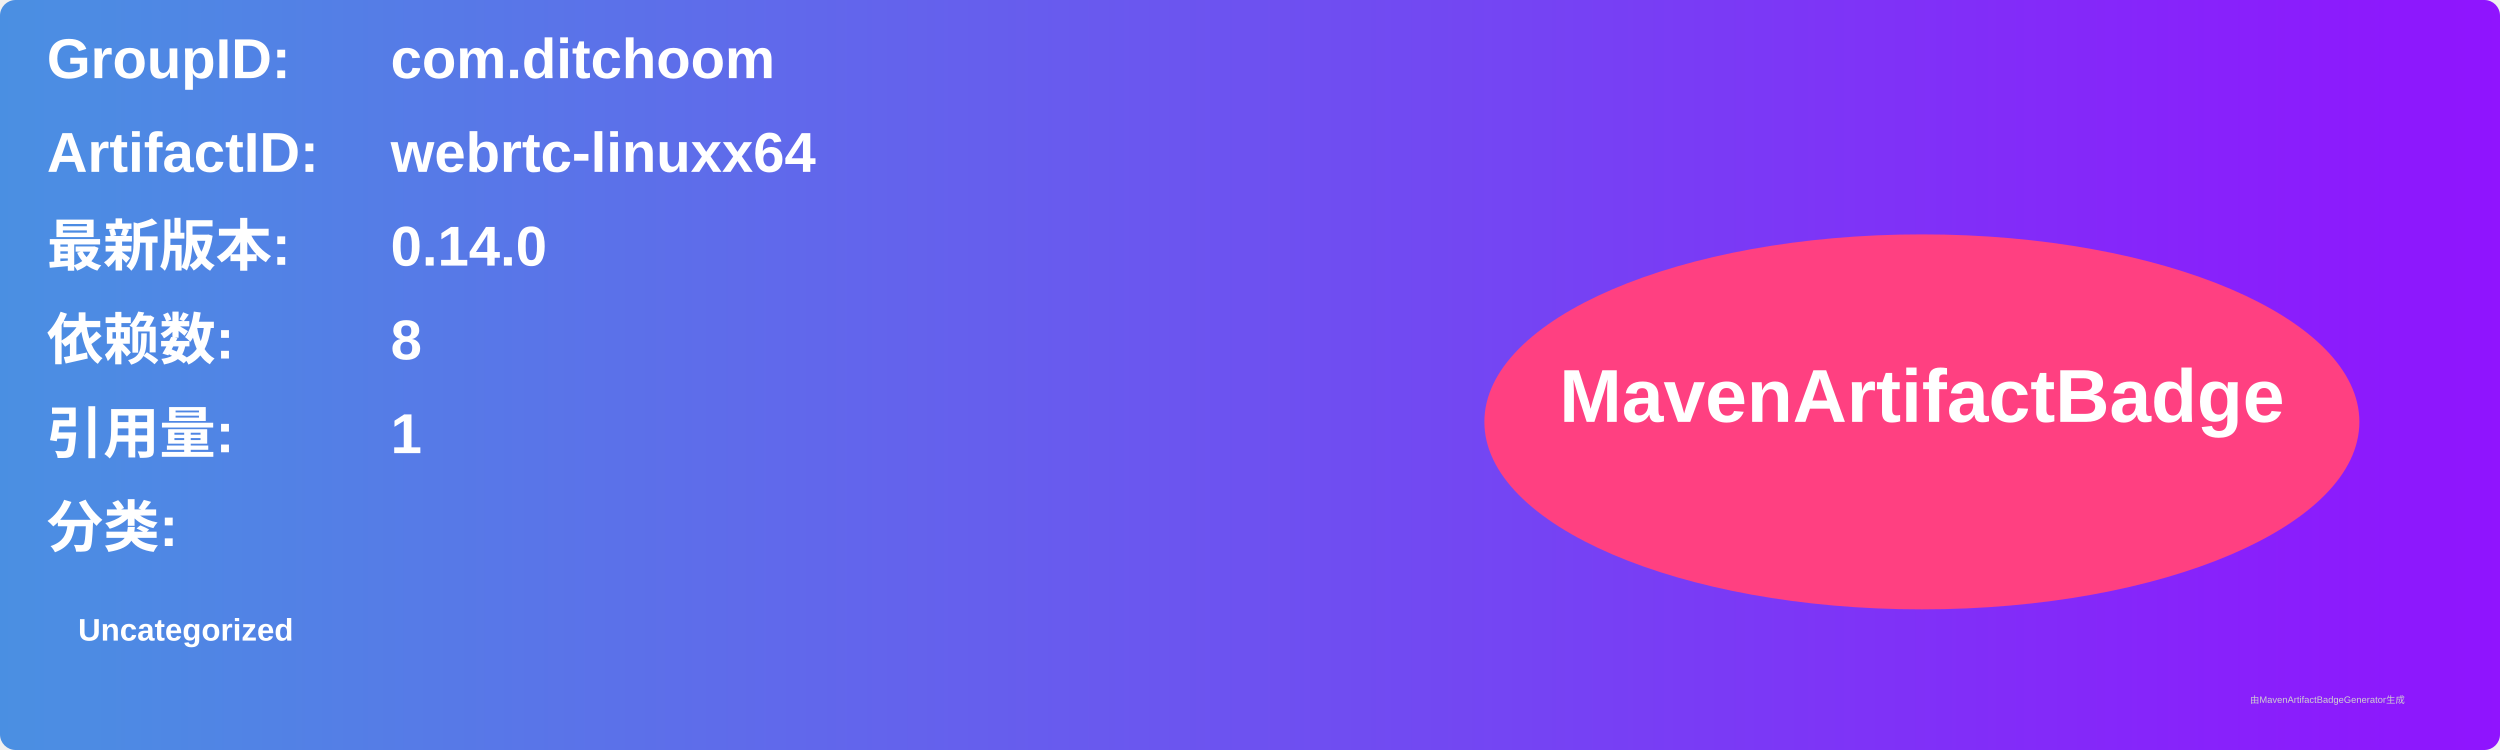
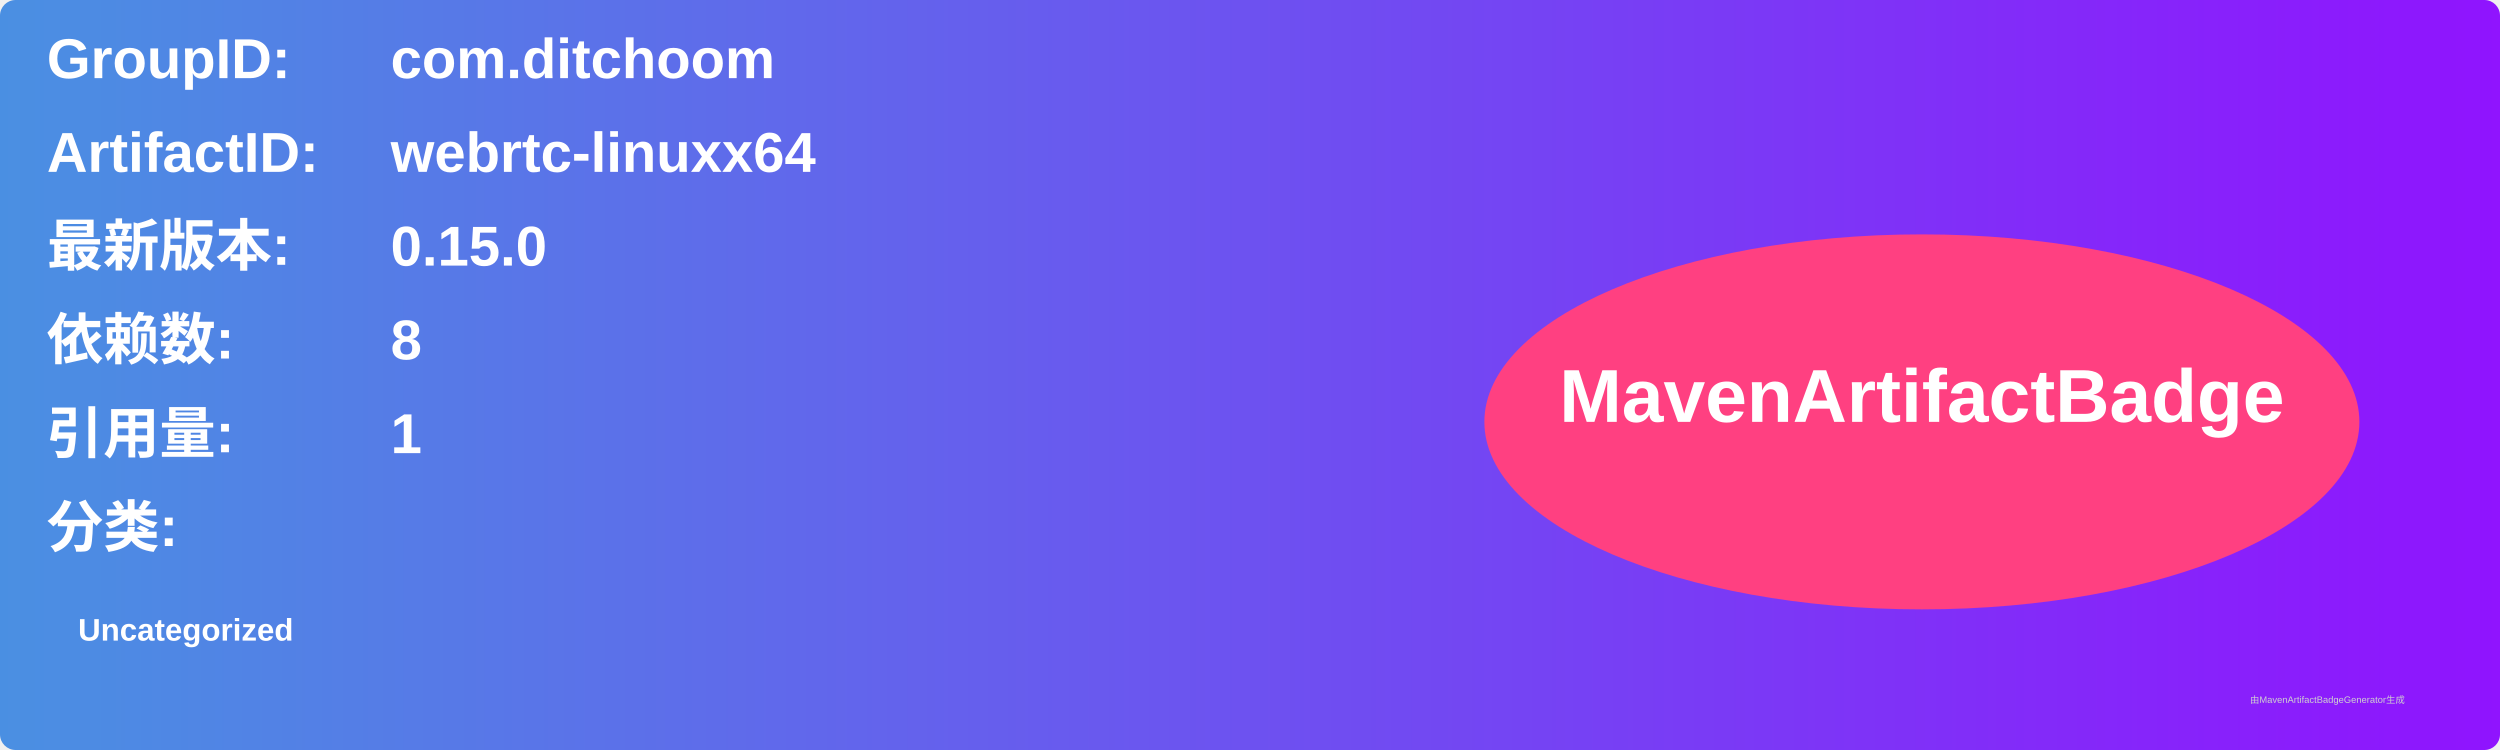
<svg xmlns="http://www.w3.org/2000/svg" width="800" height="240" viewBox="0 0 800 240">
  <linearGradient id="grad" x1="0%" y1="0%" x2="100%" y2="0%">
    <stop offset="0%" stop-color="#4a90e2" />
    <stop offset="100%" stop-color="#9013fe" />
  </linearGradient>
  <rect width="100%" height="100%" rx="5" ry="5" fill="url(#grad)" />
  <g transform="translate(15, 15)">
    <text x="0" y="10" font-family="Arial" font-size="18" fill="white" font-weight="bold" width="260">GroupID:</text>
    <text x="110" y="10" font-family="Arial" font-size="18" fill="white" font-weight="bold" width="460">com.ditchoom</text>
    <text x="0" y="40" font-family="Arial" font-size="18" fill="white" font-weight="bold" width="260">ArtifactID:</text>
    <text x="110" y="40" font-family="Arial" font-size="18" fill="white" font-weight="bold" width="460">webrtc-linuxx64</text>
    <text x="0" y="70" font-family="Arial" font-size="18" fill="white" font-weight="bold">最新版本:</text>
    <text x="110" y="70" font-family="Arial" font-size="18" fill="white" font-weight="bold">
-       <tspan font-weight="bold">0.14.0</tspan>
+       <tspan font-weight="bold">0.15.0</tspan>
    </text>
    <text x="0" y="100" font-family="Arial" font-size="18" fill="white" font-weight="bold">依赖数: </text>
    <text x="110" y="100" font-family="Arial" font-size="18" fill="white">
      <tspan font-weight="bold">8</tspan>
    </text>
    <text x="0" y="130" font-family="Arial" font-size="18" fill="white" font-weight="bold">引用量: </text>
    <text x="110" y="130" font-family="Arial" font-size="18" fill="white">
      <tspan font-weight="bold">1</tspan>
    </text>
    <text x="0" y="160" font-family="Arial" font-size="18" fill="white" font-weight="bold">分类:</text>
    <text x="10" y="190" font-family="Arial" font-size="10" fill="white">
      <tspan font-weight="bold">Uncategorized</tspan>
    </text>
    <ellipse cx="600" cy="120" rx="140" ry="60" fill="#ff4081" />
    <text x="600" y="120" text-anchor="middle" font-family="Arial" font-size="24" fill="white" font-weight="bold">MavenArtifactBadge</text>
  </g>
  <text x="720" y="225" font-family="Arial" font-size="3" fill="#d0d0d0">由MavenArtifactBadgeGenerator生成</text>
</svg>
